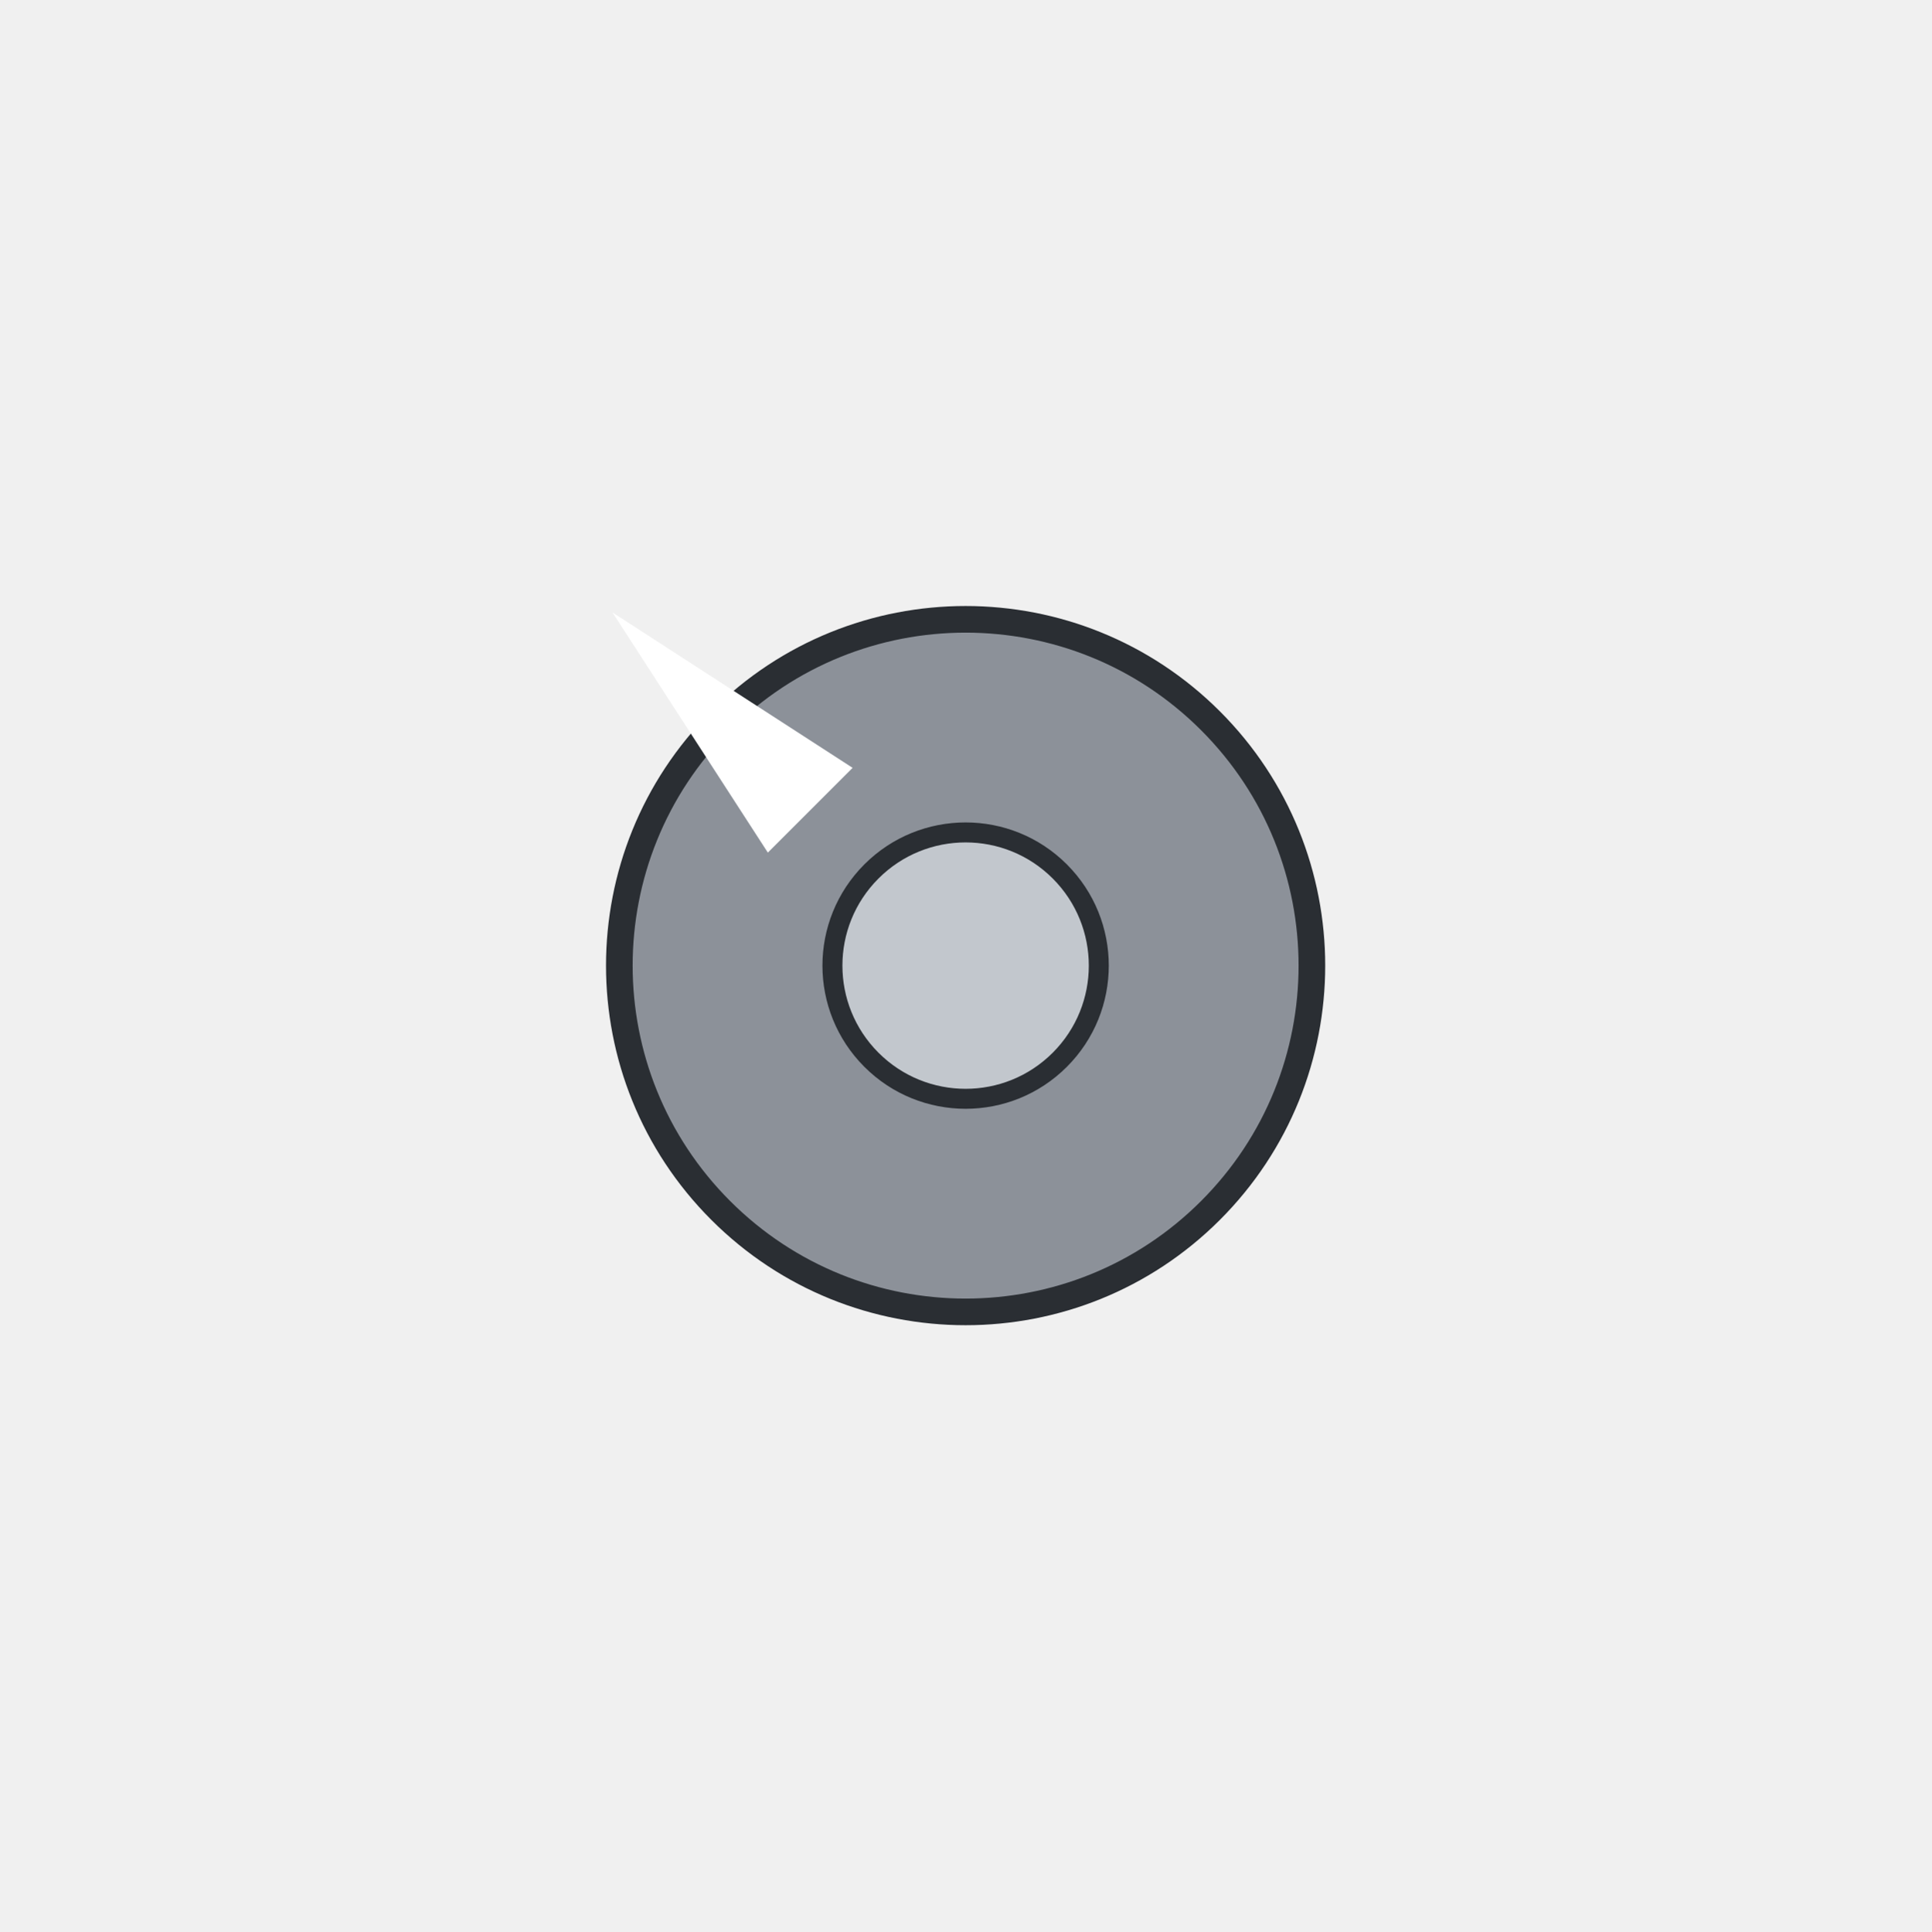
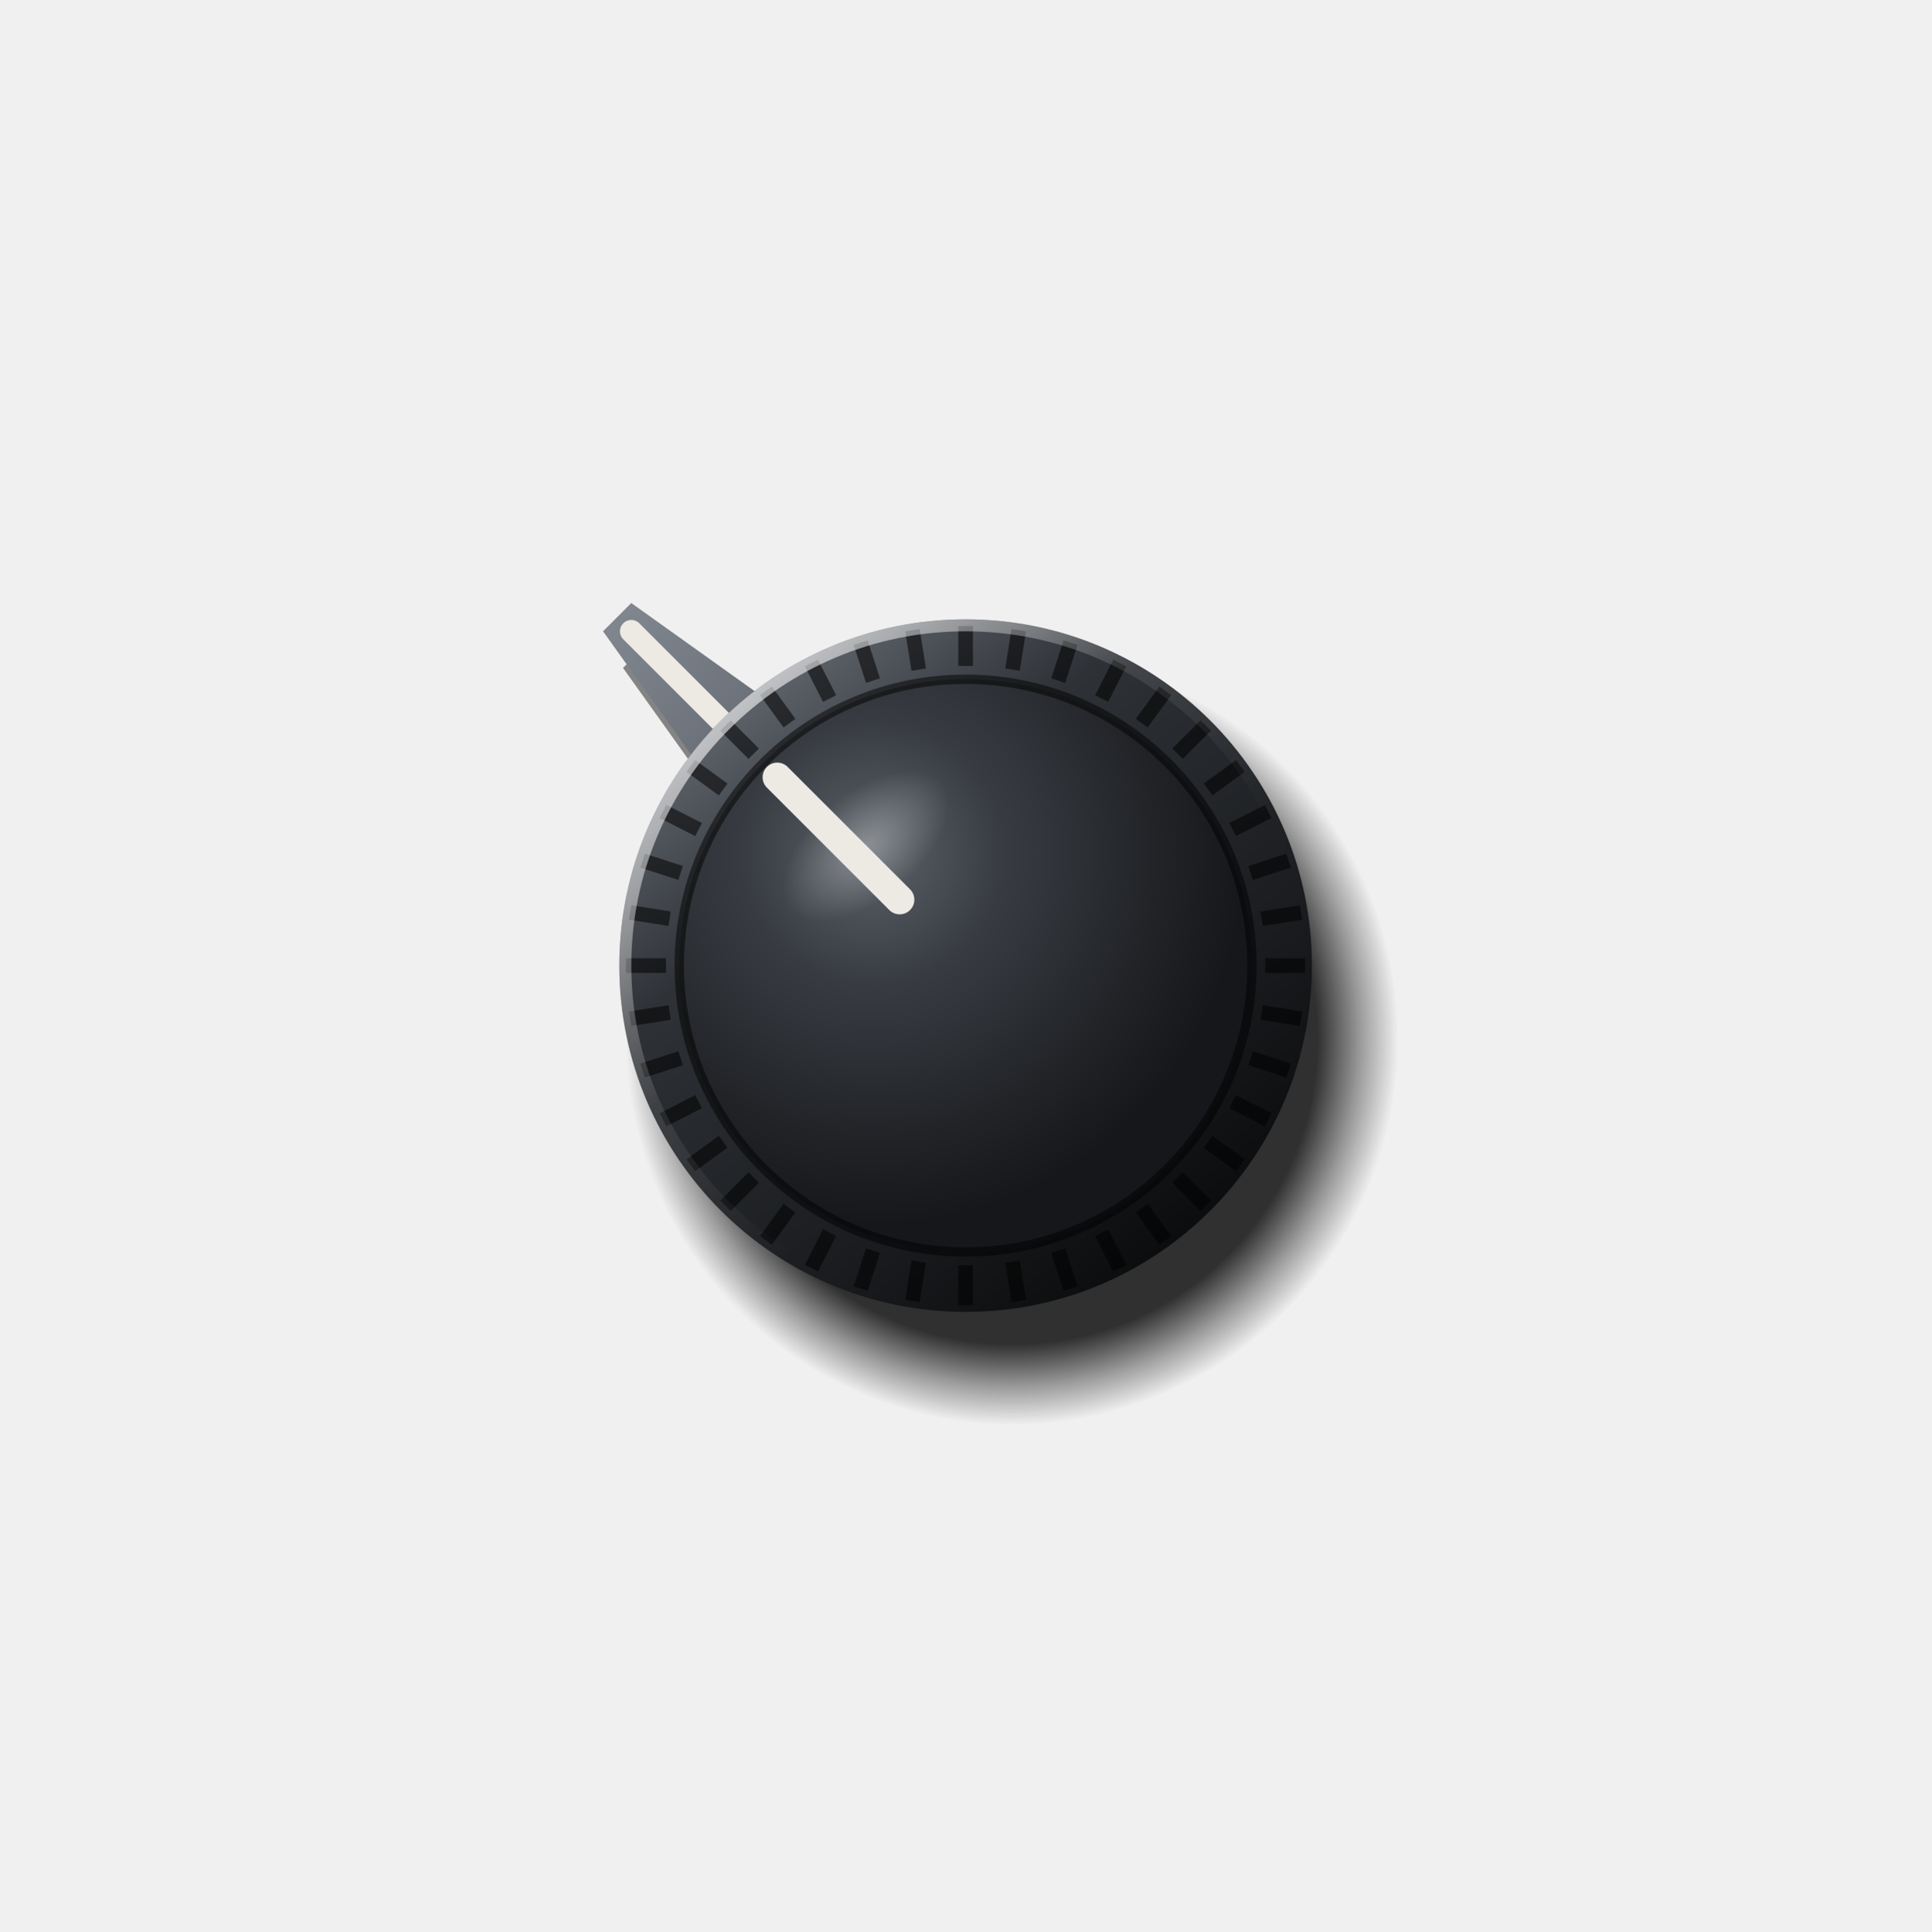
<svg xmlns="http://www.w3.org/2000/svg" viewBox="0 0 290 290" width="290" height="290">
+   <defs>
+     <radialGradient id="a" gradientUnits="userSpaceOnUse" cx="152" cy="156" r="58">
+       <stop offset="0" stop-color="#000" stop-opacity="0.8" />
+       <stop offset="0.79" stop-color="#000" stop-opacity="0.8" />
+       <stop offset="0.9" stop-color="#000" stop-opacity="0.36" />
+       <stop offset="1" stop-color="#000" stop-opacity="0" />
+     </radialGradient>
+     <linearGradient id="b" x1="0.15" y1="0.05" x2="0.85" y2="0.95">
+       <stop offset="0" stop-color="#6A7078" />
+       <stop offset="0.3" stop-color="#2E3136" />
+       <stop offset="0.7" stop-color="#1A1C1F" />
+       <stop offset="1" stop-color="#08090A" />
+     </linearGradient>
+     <radialGradient id="c" gradientUnits="userSpaceOnUse" cx="131" cy="128" r="56">
+       <stop offset="0" stop-color="#5C6269" />
+       <stop offset="0.35" stop-color="#383C42" />
+       <stop offset="0.75" stop-color="#222428" />
+       <stop offset="1" stop-color="#15171A" />
+     </radialGradient>
+     <linearGradient id="d" x1="0.1" y1="0.05" x2="0.6" y2="0.6">
+       <stop offset="0" stop-color="#FFFFFF" stop-opacity="0.75" />
+       <stop offset="0.6" stop-color="#FFFFFF" stop-opacity="0.1" />
+       <stop offset="1" stop-color="#FFFFFF" stop-opacity="0" />
+     </linearGradient>
+     <linearGradient id="e" gradientUnits="userSpaceOnUse" x1="145" y1="60.15" x2="145" y2="229.85">
+       <stop offset="0" stop-color="#8A9098" />
+       <stop offset="0.45" stop-color="#474C53" />
+       <stop offset="1" stop-color="#16181B" />
+     </linearGradient>
+     <radialGradient id="f" cx="0.5" cy="0.5" r="0.5">
+       <stop offset="0" stop-color="#FFFFFF" stop-opacity="0.3" />
+       <stop offset="1" stop-color="#FFFFFF" stop-opacity="0" />
+     </radialGradient>
+   </defs>
+   <circle cx="152" cy="156" r="58" fill="url(#a)" />
+   <g transform="translate(3 5.5) rotate(-45 145 145)">
+     <path d="M137 101L142 71L148 71L153 101Z" fill="#000" fill-opacity="0.45" />
+   </g>
  <g transform="rotate(-45 145 145)">
-     <circle cx="145" cy="145" r="52" fill="#8C9199" stroke="#2A2E33" stroke-width="4" />
-     <polygon points="145,70 154,112 136,112" fill="#FFFFFF" />
-     <circle cx="145" cy="145" r="20" fill="#C2C7CD" stroke="#2A2E33" stroke-width="3" />
+     <path d="M137 101L142 71L148 71L153 101Z" fill="url(#e)" />
+     <line x1="145" y1="99" x2="145" y2="74" stroke="#ECEAE3" stroke-width="3.4" stroke-linecap="round" />
+   </g>
+   <circle cx="145" cy="145" r="52" fill="url(#b)" />
+   <path d="M190 145L196 145M189.45 152.04L195.37 152.98M187.8 158.91L193.5 160.76M185.1 165.43L190.44 168.15M181.41 171.45L186.26 174.98M176.82 176.82L181.06 181.06M171.45 181.41L174.98 186.26M165.43 185.1L168.15 190.44M158.91 187.8L160.76 193.5M152.04 189.45L152.98 195.37M145 190L145 196M137.96 189.45L137.02 195.37M131.09 187.8L129.24 193.5M124.57 185.1L121.85 190.44M118.55 181.41L115.02 186.26M113.18 176.82L108.94 181.06M108.59 171.45L103.74 174.98M104.9 165.43L99.56 168.15M102.2 158.91L96.5 160.76M100.55 152.04L94.63 152.98M100 145L94 145M100.55 137.96L94.63 137.02M102.2 131.09L96.5 129.24M104.9 124.57L99.56 121.85M108.59 118.55L103.74 115.02M113.18 113.18L108.94 108.94M118.55 108.59L115.02 103.74M124.57 104.9L121.85 99.56M131.09 102.2L129.24 96.5M137.96 100.55L137.02 94.63M145 100L145 94M152.04 100.55L152.98 94.63M158.91 102.2L160.76 96.5M165.43 104.9L168.15 99.56M171.45 108.59L174.98 103.74M176.82 113.18L181.06 108.94M181.41 118.55L186.26 115.02M185.1 124.57L190.44 121.85M187.8 131.09L193.5 129.24M189.45 137.96L195.37 137.02" stroke="#000" stroke-opacity="0.55" stroke-width="2.2" />
+   <circle cx="145" cy="145" r="51.1" fill="none" stroke="url(#d)" stroke-width="1.8" />
+   <circle cx="145" cy="145" r="43" fill="url(#c)" />
+   <circle cx="145" cy="145" r="43" fill="none" stroke="#000" stroke-opacity="0.5" stroke-width="1.4" />
+   <ellipse cx="130" cy="127" rx="15" ry="8" fill="url(#f)" transform="rotate(-40 130 127)" />
+   <g transform="rotate(-45 145 145)">
+     <line x1="145" y1="131" x2="145" y2="105" stroke="#ECEAE3" stroke-width="4.4" stroke-linecap="round" />
  </g>
</svg>
